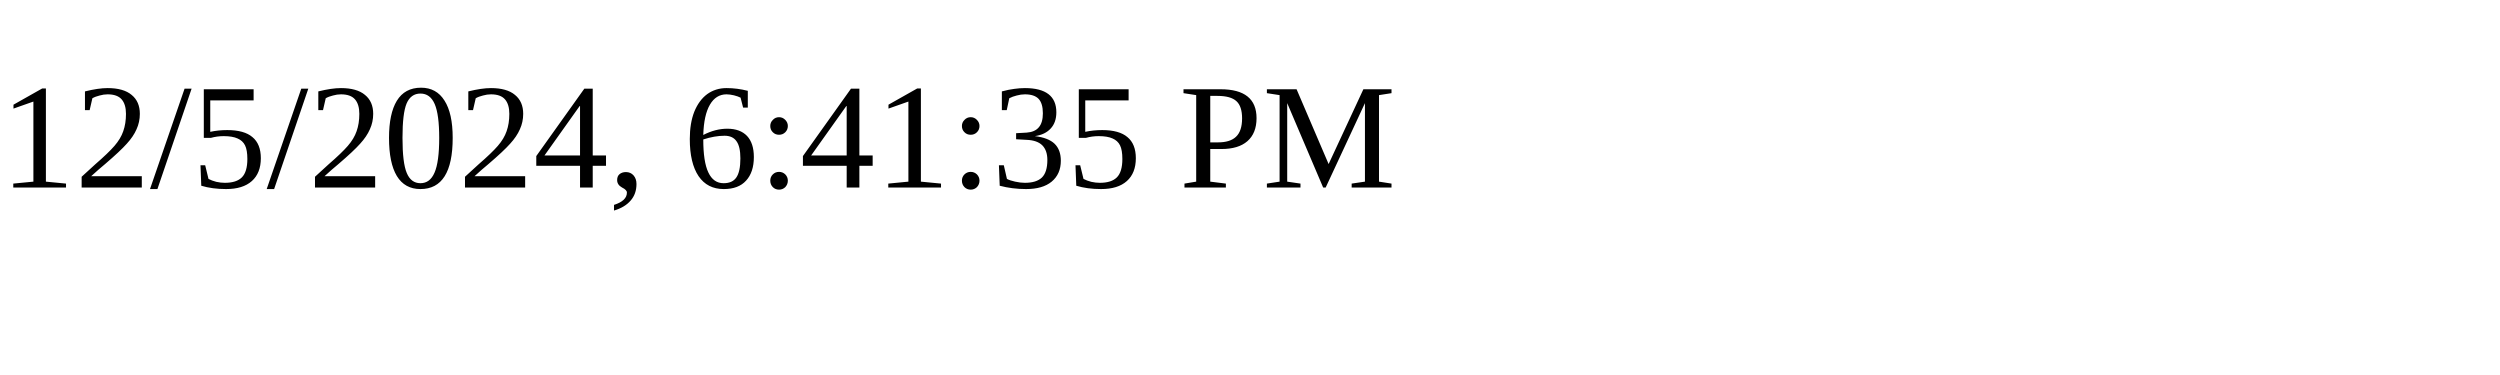
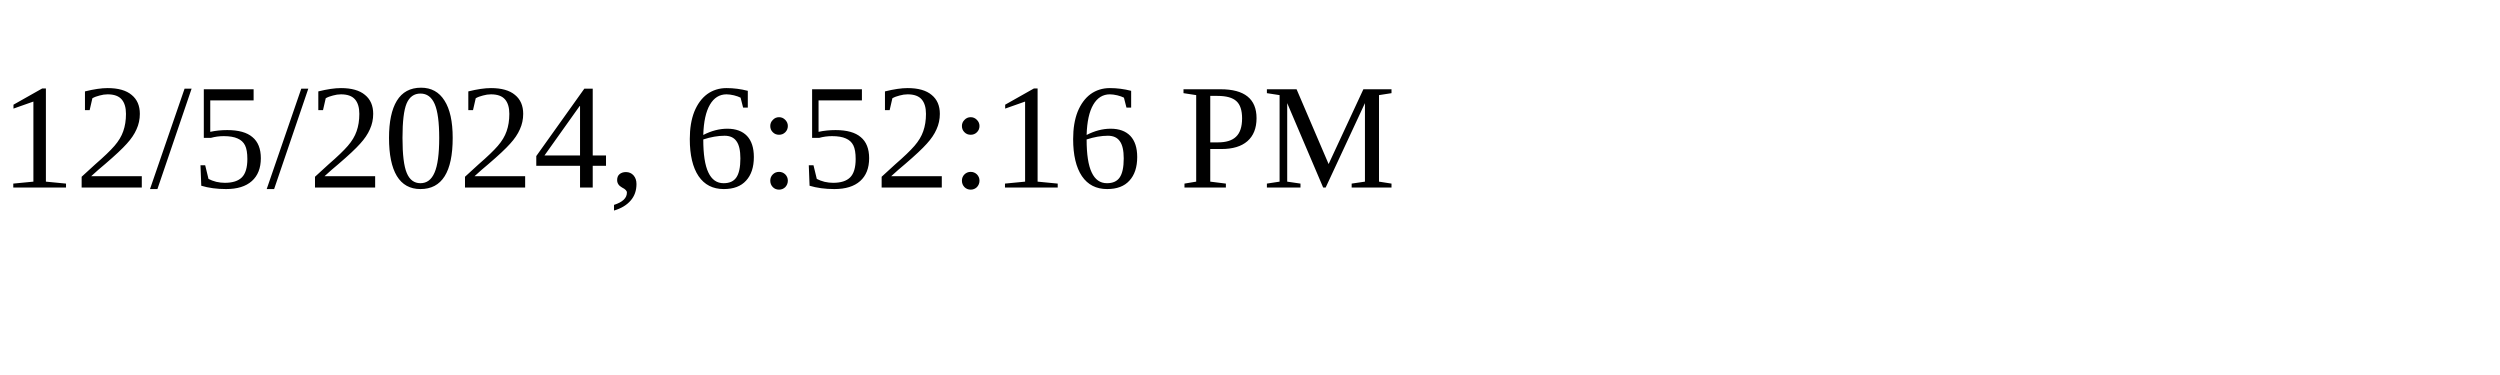
<svg xmlns="http://www.w3.org/2000/svg" height="30" width="200">
-   <text x="0" y="15">12/5/2024, 6:41:35 PM</text>
+   <text x="0" y="15">12/5/2024, 6:52:16 PM</text>
</svg>
